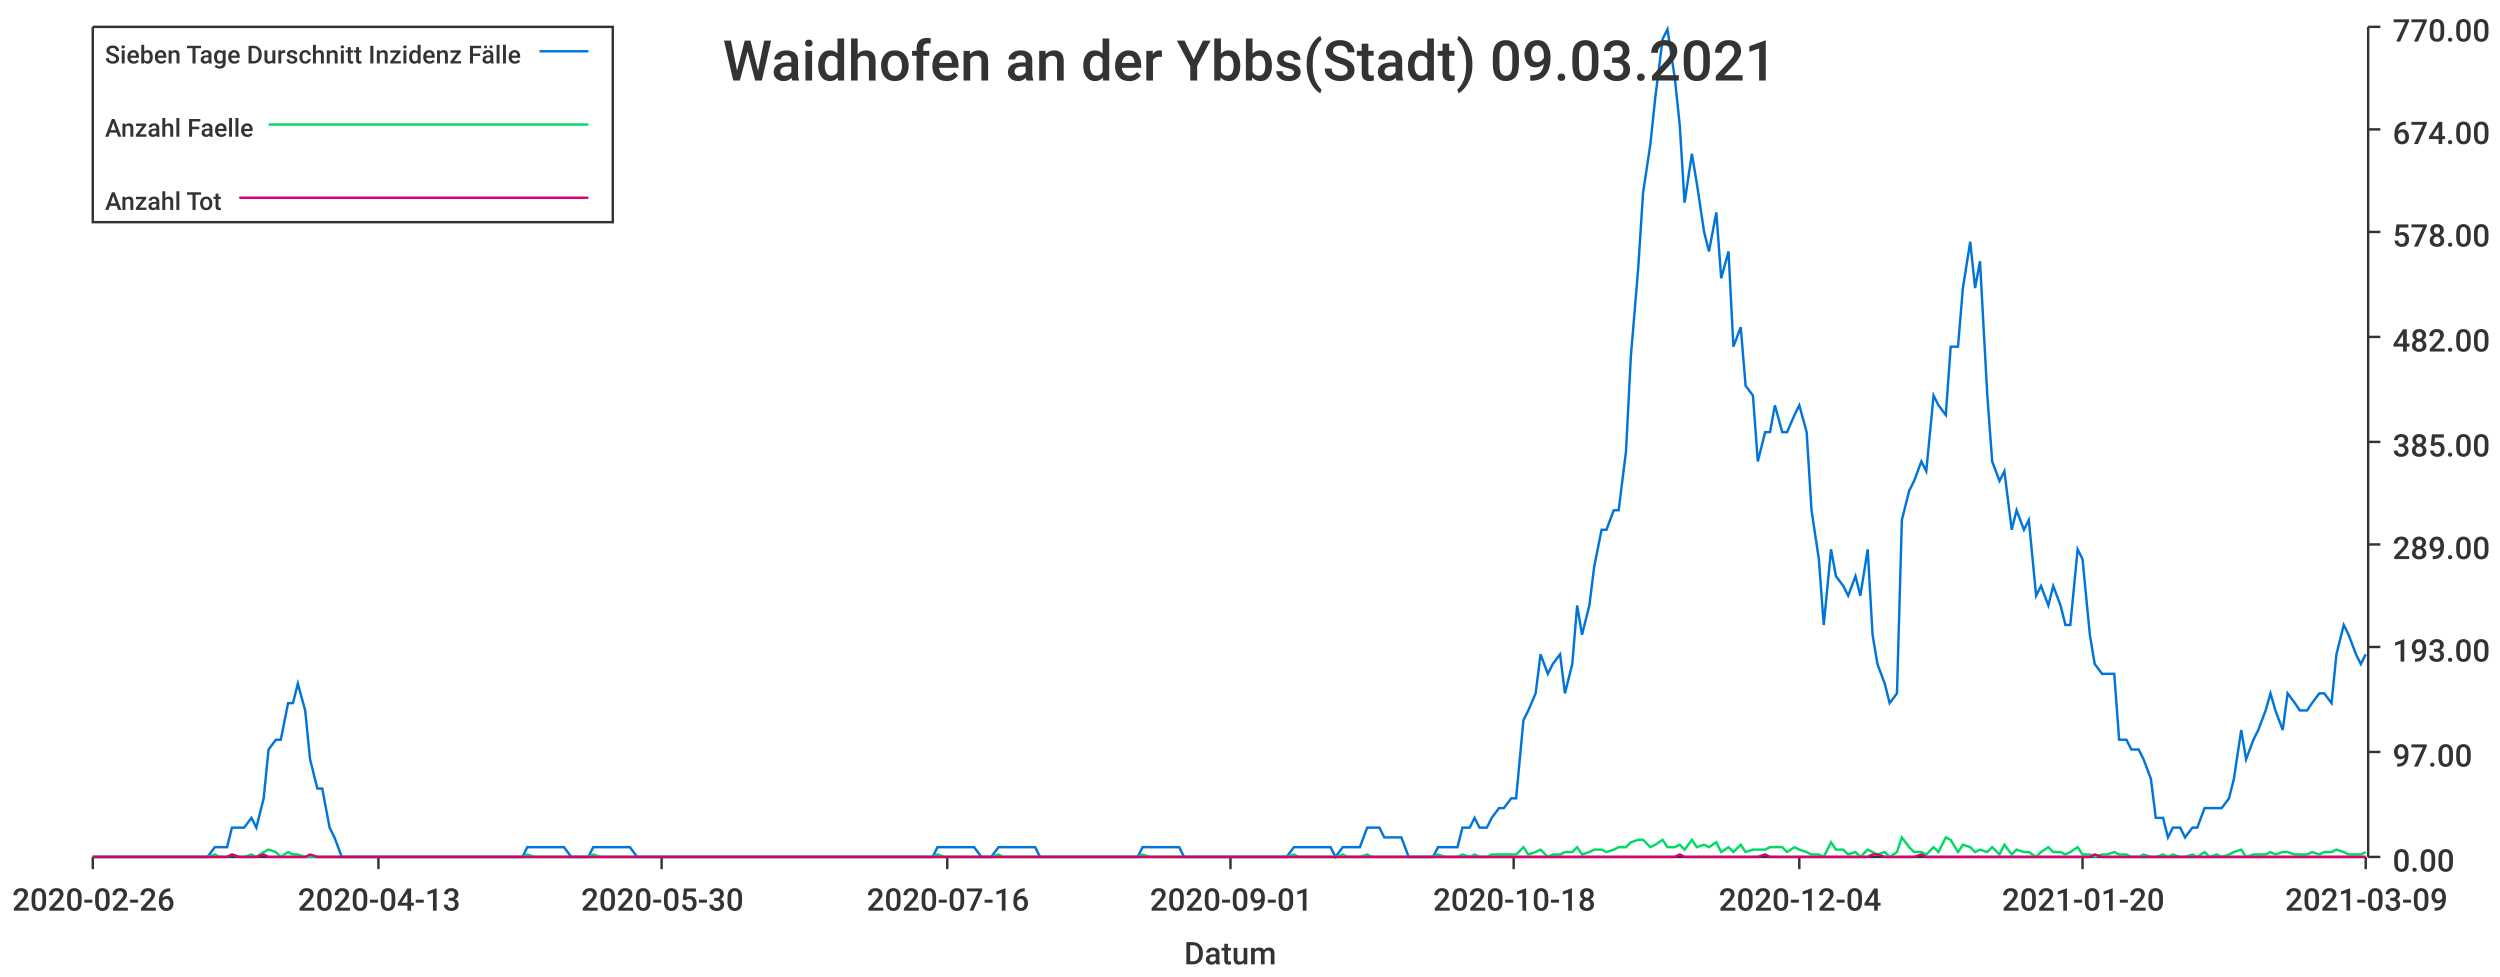
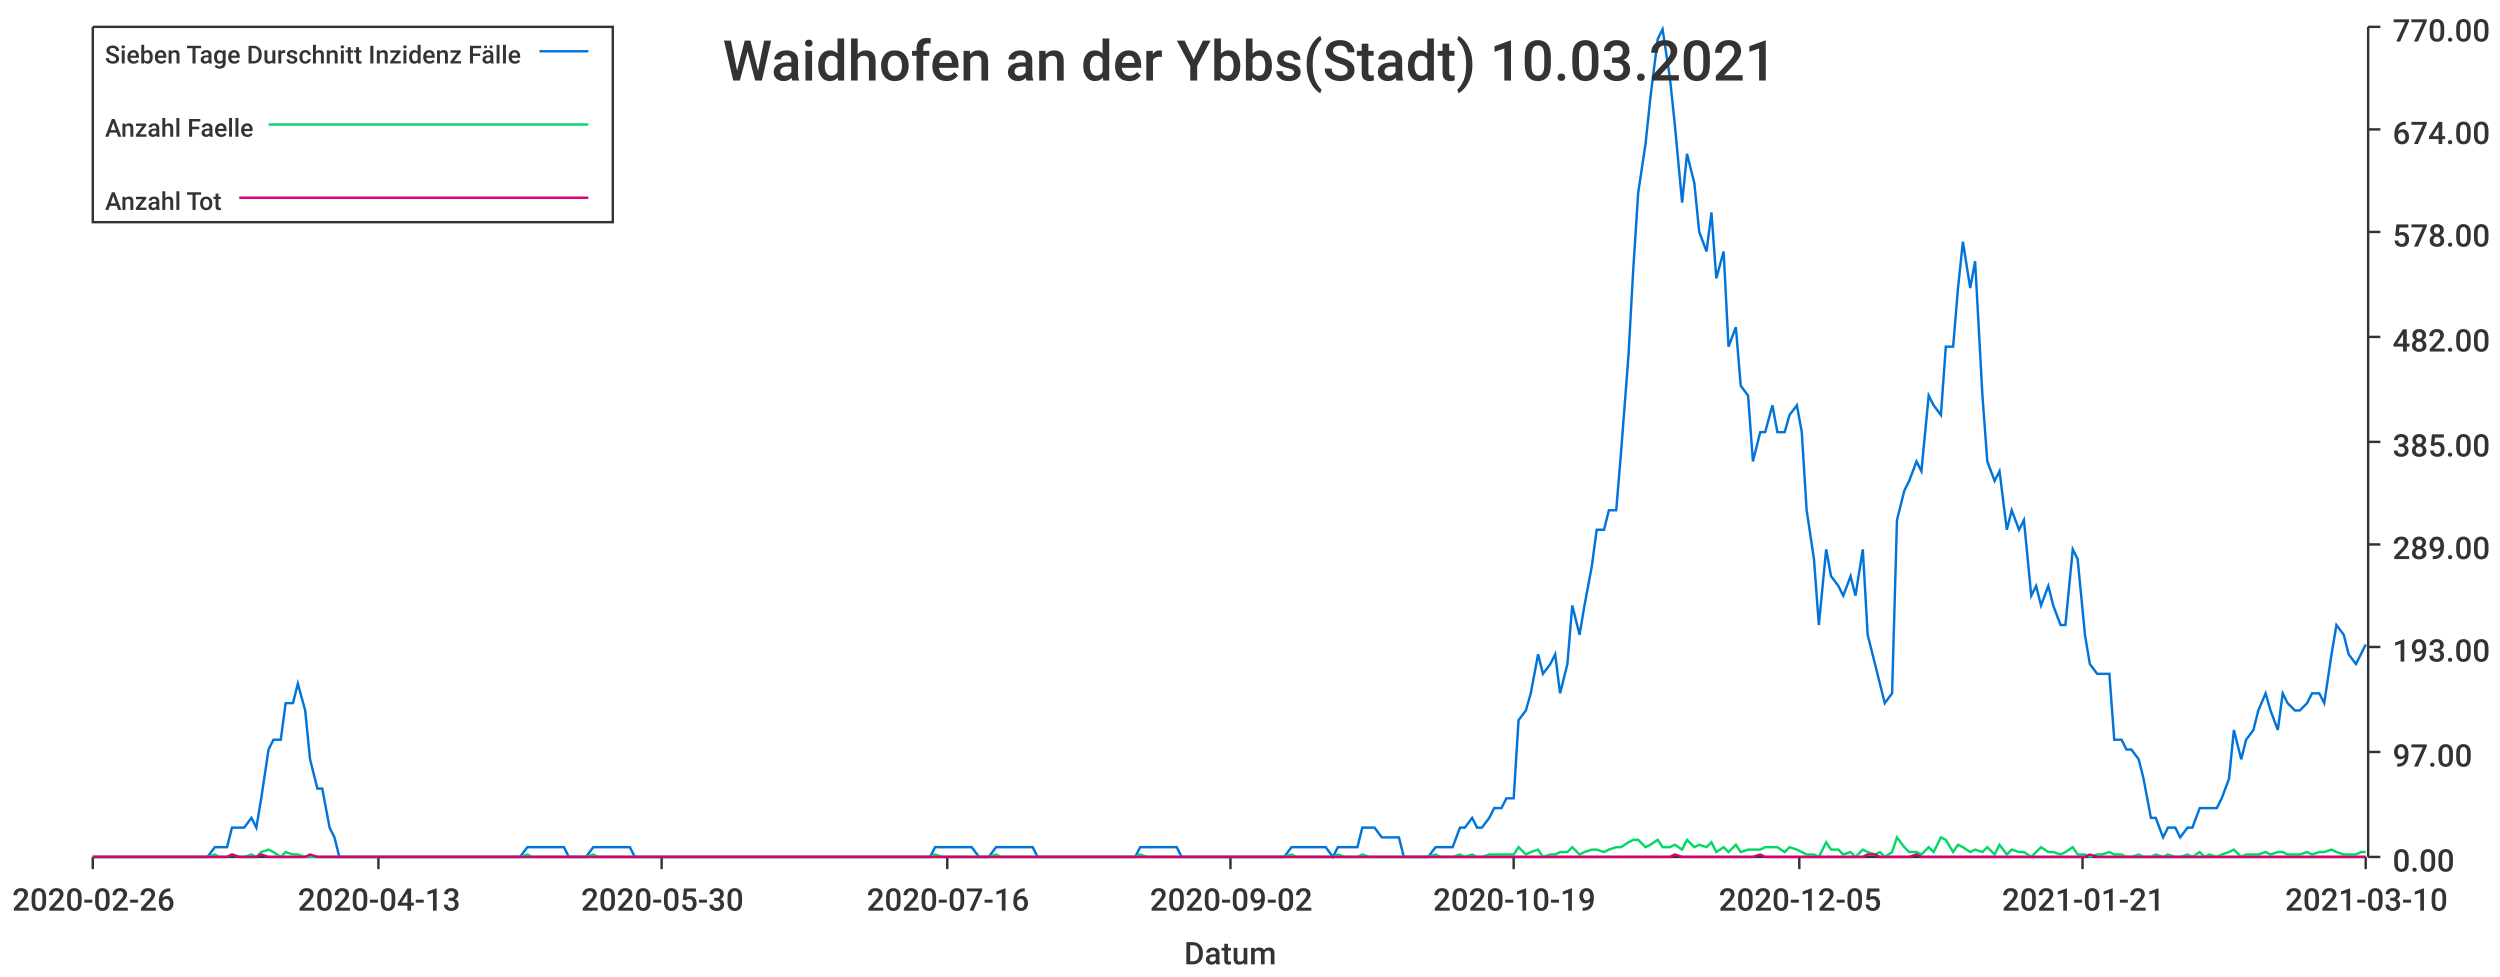
<svg xmlns="http://www.w3.org/2000/svg" width="1024" height="400">\n<path d="M 0 0 L 1024 0 L 1024 400 L 0 400 L 0 0" style="stroke-width:0;stroke:rgba(255,255,255,1.0);fill:rgba(255,255,255,1.0)" />
  <path d="M 38 11 L 969 11 L 969 351 L 38 351 L 38 11" style="stroke-width:0;stroke:rgba(255,255,255,1.0);fill:rgba(255,255,255,1.0)" />
  <path d="M 38 351 L 969 351" style="stroke-width:1;stroke:rgba(51,51,51,1.0);fill:none" />
  <path d="M 38 351 L 38 356" style="stroke-width:1;stroke:rgba(51,51,51,1.0);fill:none" />
  <text x="5" y="373" style="stroke-width:0;stroke:none;fill:rgba(51,51,51,1.0);font-size:12.8px;font-family:'Roboto Medium',sans-serif">2020-02-26</text>
  <path d="M 155 351 L 155 356" style="stroke-width:1;stroke:rgba(51,51,51,1.0);fill:none" />
  <text x="122" y="373" style="stroke-width:0;stroke:none;fill:rgba(51,51,51,1.0);font-size:12.8px;font-family:'Roboto Medium',sans-serif">2020-04-13</text>
  <path d="M 271 351 L 271 356" style="stroke-width:1;stroke:rgba(51,51,51,1.0);fill:none" />
  <text x="238" y="373" style="stroke-width:0;stroke:none;fill:rgba(51,51,51,1.0);font-size:12.8px;font-family:'Roboto Medium',sans-serif">2020-05-30</text>
  <path d="M 388 351 L 388 356" style="stroke-width:1;stroke:rgba(51,51,51,1.0);fill:none" />
  <text x="355" y="373" style="stroke-width:0;stroke:none;fill:rgba(51,51,51,1.0);font-size:12.8px;font-family:'Roboto Medium',sans-serif">2020-07-16</text>
  <path d="M 504 351 L 504 356" style="stroke-width:1;stroke:rgba(51,51,51,1.0);fill:none" />
-   <text x="471" y="373" style="stroke-width:0;stroke:none;fill:rgba(51,51,51,1.0);font-size:12.8px;font-family:'Roboto Medium',sans-serif">2020-09-01</text>
+   <text x="471" y="373" style="stroke-width:0;stroke:none;fill:rgba(51,51,51,1.0);font-size:12.8px;font-family:'Roboto Medium',sans-serif">2020-09-02</text>
  <path d="M 620 351 L 620 356" style="stroke-width:1;stroke:rgba(51,51,51,1.0);fill:none" />
-   <text x="587" y="373" style="stroke-width:0;stroke:none;fill:rgba(51,51,51,1.0);font-size:12.8px;font-family:'Roboto Medium',sans-serif">2020-10-18</text>
+   <text x="587" y="373" style="stroke-width:0;stroke:none;fill:rgba(51,51,51,1.0);font-size:12.8px;font-family:'Roboto Medium',sans-serif">2020-10-19</text>
  <path d="M 737 351 L 737 356" style="stroke-width:1;stroke:rgba(51,51,51,1.0);fill:none" />
-   <text x="704" y="373" style="stroke-width:0;stroke:none;fill:rgba(51,51,51,1.0);font-size:12.8px;font-family:'Roboto Medium',sans-serif">2020-12-04</text>
+   <text x="704" y="373" style="stroke-width:0;stroke:none;fill:rgba(51,51,51,1.0);font-size:12.8px;font-family:'Roboto Medium',sans-serif">2020-12-05</text>
  <path d="M 853 351 L 853 356" style="stroke-width:1;stroke:rgba(51,51,51,1.0);fill:none" />
-   <text x="820" y="373" style="stroke-width:0;stroke:none;fill:rgba(51,51,51,1.0);font-size:12.8px;font-family:'Roboto Medium',sans-serif">2021-01-20</text>
+   <text x="820" y="373" style="stroke-width:0;stroke:none;fill:rgba(51,51,51,1.0);font-size:12.8px;font-family:'Roboto Medium',sans-serif">2021-01-21</text>
  <path d="M 969 351 L 969 356" style="stroke-width:1;stroke:rgba(51,51,51,1.0);fill:none" />
-   <text x="936" y="373" style="stroke-width:0;stroke:none;fill:rgba(51,51,51,1.0);font-size:12.8px;font-family:'Roboto Medium',sans-serif">2021-03-09</text>
+   <text x="936" y="373" style="stroke-width:0;stroke:none;fill:rgba(51,51,51,1.0);font-size:12.8px;font-family:'Roboto Medium',sans-serif">2021-03-10</text>
  <text x="485" y="395" style="stroke-width:0;stroke:none;fill:rgba(51,51,51,1.0);font-size:12.8px;font-family:'Roboto Medium',sans-serif">Datum</text>
  <path d="M 970 351 L 970 11" style="stroke-width:1;stroke:rgba(51,51,51,1.0);fill:none" />
  <path d="M 970 351 L 975 351" style="stroke-width:1;stroke:rgba(51,51,51,1.0);fill:none" />
  <text x="980" y="357" style="stroke-width:0;stroke:none;fill:rgba(51,51,51,1.0);font-size:12.8px;font-family:'Roboto Medium',sans-serif">0.00</text>
  <path d="M 970 308 L 975 308" style="stroke-width:1;stroke:rgba(51,51,51,1.0);fill:none" />
  <text x="980" y="314" style="stroke-width:0;stroke:none;fill:rgba(51,51,51,1.0);font-size:12.8px;font-family:'Roboto Medium',sans-serif">97.00</text>
  <path d="M 970 265 L 975 265" style="stroke-width:1;stroke:rgba(51,51,51,1.0);fill:none" />
  <text x="980" y="271" style="stroke-width:0;stroke:none;fill:rgba(51,51,51,1.0);font-size:12.8px;font-family:'Roboto Medium',sans-serif">193.00</text>
  <path d="M 970 223 L 975 223" style="stroke-width:1;stroke:rgba(51,51,51,1.0);fill:none" />
  <text x="980" y="229" style="stroke-width:0;stroke:none;fill:rgba(51,51,51,1.0);font-size:12.8px;font-family:'Roboto Medium',sans-serif">289.00</text>
  <path d="M 970 181 L 975 181" style="stroke-width:1;stroke:rgba(51,51,51,1.0);fill:none" />
  <text x="980" y="187" style="stroke-width:0;stroke:none;fill:rgba(51,51,51,1.0);font-size:12.8px;font-family:'Roboto Medium',sans-serif">385.00</text>
  <path d="M 970 138 L 975 138" style="stroke-width:1;stroke:rgba(51,51,51,1.0);fill:none" />
  <text x="980" y="144" style="stroke-width:0;stroke:none;fill:rgba(51,51,51,1.0);font-size:12.8px;font-family:'Roboto Medium',sans-serif">482.00</text>
  <path d="M 970 95 L 975 95" style="stroke-width:1;stroke:rgba(51,51,51,1.0);fill:none" />
  <text x="980" y="101" style="stroke-width:0;stroke:none;fill:rgba(51,51,51,1.0);font-size:12.8px;font-family:'Roboto Medium',sans-serif">578.00</text>
  <path d="M 970 53 L 975 53" style="stroke-width:1;stroke:rgba(51,51,51,1.0);fill:none" />
  <text x="980" y="59" style="stroke-width:0;stroke:none;fill:rgba(51,51,51,1.0);font-size:12.8px;font-family:'Roboto Medium',sans-serif">674.00</text>
  <path d="M 970 11 L 975 11" style="stroke-width:1;stroke:rgba(51,51,51,1.0);fill:none" />
  <text x="980" y="17" style="stroke-width:0;stroke:none;fill:rgba(51,51,51,1.0);font-size:12.8px;font-family:'Roboto Medium',sans-serif">770.00</text>
-   <path d="M 38 351 L 41 351 L 43 351 L 46 351 L 48 351 L 51 351 L 53 351 L 56 351 L 58 351 L 61 351 L 63 351 L 66 351 L 68 351 L 71 351 L 73 351 L 76 351 L 78 351 L 80 351 L 83 351 L 85 351 L 88 347 L 90 347 L 93 347 L 95 339 L 98 339 L 100 339 L 103 335 L 105 339 L 108 327 L 110 307 L 113 303 L 115 303 L 118 288 L 120 288 L 122 280 L 125 291 L 127 311 L 130 323 L 132 323 L 135 339 L 137 343 L 140 351 L 142 351 L 145 351 L 147 351 L 150 351 L 152 351 L 155 351 L 157 351 L 160 351 L 162 351 L 164 351 L 167 351 L 169 351 L 172 351 L 174 351 L 177 351 L 179 351 L 182 351 L 184 351 L 187 351 L 189 351 L 192 351 L 194 351 L 197 351 L 199 351 L 201 351 L 204 351 L 206 351 L 209 351 L 211 351 L 214 351 L 216 347 L 219 347 L 221 347 L 224 347 L 226 347 L 229 347 L 231 347 L 234 351 L 236 351 L 239 351 L 241 351 L 243 347 L 246 347 L 248 347 L 251 347 L 253 347 L 256 347 L 258 347 L 261 351 L 263 351 L 266 351 L 268 351 L 271 351 L 273 351 L 276 351 L 278 351 L 281 351 L 283 351 L 285 351 L 288 351 L 290 351 L 293 351 L 295 351 L 298 351 L 300 351 L 303 351 L 305 351 L 308 351 L 310 351 L 313 351 L 315 351 L 318 351 L 320 351 L 322 351 L 325 351 L 327 351 L 330 351 L 332 351 L 335 351 L 337 351 L 340 351 L 342 351 L 345 351 L 347 351 L 350 351 L 352 351 L 355 351 L 357 351 L 360 351 L 362 351 L 364 351 L 367 351 L 369 351 L 372 351 L 374 351 L 377 351 L 379 351 L 382 351 L 384 347 L 387 347 L 389 347 L 392 347 L 394 347 L 397 347 L 399 347 L 402 351 L 404 351 L 406 351 L 409 347 L 411 347 L 414 347 L 416 347 L 419 347 L 421 347 L 424 347 L 426 351 L 429 351 L 431 351 L 434 351 L 436 351 L 439 351 L 441 351 L 443 351 L 446 351 L 448 351 L 451 351 L 453 351 L 456 351 L 458 351 L 461 351 L 463 351 L 466 351 L 468 347 L 471 347 L 473 347 L 476 347 L 478 347 L 481 347 L 483 347 L 485 351 L 488 351 L 490 351 L 493 351 L 495 351 L 498 351 L 500 351 L 503 351 L 505 351 L 508 351 L 510 351 L 513 351 L 515 351 L 518 351 L 520 351 L 523 351 L 525 351 L 527 351 L 530 347 L 532 347 L 535 347 L 537 347 L 540 347 L 542 347 L 545 347 L 547 351 L 550 347 L 552 347 L 555 347 L 557 347 L 560 339 L 562 339 L 565 339 L 567 343 L 569 343 L 572 343 L 574 343 L 577 351 L 579 351 L 582 351 L 584 351 L 587 351 L 589 347 L 592 347 L 594 347 L 597 347 L 599 339 L 602 339 L 604 335 L 606 339 L 609 339 L 611 335 L 614 331 L 616 331 L 619 327 L 621 327 L 624 295 L 626 291 L 629 284 L 631 268 L 634 276 L 636 272 L 639 268 L 641 284 L 644 272 L 646 248 L 648 260 L 651 248 L 653 232 L 656 217 L 658 217 L 661 209 L 663 209 L 666 185 L 668 146 L 671 110 L 673 79 L 676 59 L 678 40 L 681 16 L 683 12 L 686 32 L 688 51 L 690 83 L 693 63 L 695 75 L 698 95 L 700 103 L 703 87 L 705 114 L 708 103 L 710 142 L 713 134 L 715 158 L 718 162 L 720 189 L 723 177 L 725 177 L 727 166 L 730 177 L 732 177 L 735 170 L 737 166 L 740 177 L 742 209 L 745 229 L 747 256 L 750 225 L 752 236 L 755 240 L 757 244 L 760 236 L 762 244 L 765 225 L 767 260 L 769 272 L 772 280 L 774 288 L 777 284 L 779 213 L 782 201 L 784 197 L 787 189 L 789 193 L 792 162 L 794 166 L 797 170 L 799 142 L 802 142 L 804 118 L 807 99 L 809 118 L 811 107 L 814 162 L 816 189 L 819 197 L 821 193 L 824 217 L 826 209 L 829 217 L 831 213 L 834 244 L 836 240 L 839 248 L 841 240 L 844 248 L 846 256 L 848 256 L 851 225 L 853 229 L 856 260 L 858 272 L 861 276 L 863 276 L 866 276 L 868 303 L 871 303 L 873 307 L 876 307 L 878 311 L 881 319 L 883 335 L 886 335 L 888 343 L 890 339 L 893 339 L 895 343 L 898 339 L 900 339 L 903 331 L 905 331 L 908 331 L 910 331 L 913 327 L 915 319 L 918 299 L 920 311 L 923 303 L 925 299 L 928 291 L 930 284 L 932 291 L 935 299 L 937 284 L 940 288 L 942 291 L 945 291 L 947 288 L 950 284 L 952 284 L 955 288 L 957 268 L 960 256 L 962 260 L 965 268 L 967 272 L 969 268" style="stroke-width:1;stroke:rgba(0,116,217,1.0);fill:none" />
-   <path d="M 38 351 L 41 351 L 43 351 L 46 351 L 48 351 L 51 351 L 53 351 L 56 351 L 58 351 L 61 351 L 63 351 L 66 351 L 68 351 L 71 351 L 73 351 L 76 351 L 78 351 L 80 351 L 83 351 L 85 351 L 88 350 L 90 351 L 93 351 L 95 350 L 98 351 L 100 351 L 103 350 L 105 351 L 108 349 L 110 348 L 113 349 L 115 351 L 118 349 L 120 350 L 122 350 L 125 351 L 127 351 L 130 351 L 132 351 L 135 351 L 137 351 L 140 351 L 142 351 L 145 351 L 147 351 L 150 351 L 152 351 L 155 351 L 157 351 L 160 351 L 162 351 L 164 351 L 167 351 L 169 351 L 172 351 L 174 351 L 177 351 L 179 351 L 182 351 L 184 351 L 187 351 L 189 351 L 192 351 L 194 351 L 197 351 L 199 351 L 201 351 L 204 351 L 206 351 L 209 351 L 211 351 L 214 351 L 216 350 L 219 351 L 221 351 L 224 351 L 226 351 L 229 351 L 231 351 L 234 351 L 236 351 L 239 351 L 241 351 L 243 350 L 246 351 L 248 351 L 251 351 L 253 351 L 256 351 L 258 351 L 261 351 L 263 351 L 266 351 L 268 351 L 271 351 L 273 351 L 276 351 L 278 351 L 281 351 L 283 351 L 285 351 L 288 351 L 290 351 L 293 351 L 295 351 L 298 351 L 300 351 L 303 351 L 305 351 L 308 351 L 310 351 L 313 351 L 315 351 L 318 351 L 320 351 L 322 351 L 325 351 L 327 351 L 330 351 L 332 351 L 335 351 L 337 351 L 340 351 L 342 351 L 345 351 L 347 351 L 350 351 L 352 351 L 355 351 L 357 351 L 360 351 L 362 351 L 364 351 L 367 351 L 369 351 L 372 351 L 374 351 L 377 351 L 379 351 L 382 351 L 384 350 L 387 351 L 389 351 L 392 351 L 394 351 L 397 351 L 399 351 L 402 351 L 404 351 L 406 351 L 409 350 L 411 351 L 414 351 L 416 351 L 419 351 L 421 351 L 424 351 L 426 351 L 429 351 L 431 351 L 434 351 L 436 351 L 439 351 L 441 351 L 443 351 L 446 351 L 448 351 L 451 351 L 453 351 L 456 351 L 458 351 L 461 351 L 463 351 L 466 351 L 468 350 L 471 351 L 473 351 L 476 351 L 478 351 L 481 351 L 483 351 L 485 351 L 488 351 L 490 351 L 493 351 L 495 351 L 498 351 L 500 351 L 503 351 L 505 351 L 508 351 L 510 351 L 513 351 L 515 351 L 518 351 L 520 351 L 523 351 L 525 351 L 527 351 L 530 350 L 532 351 L 535 351 L 537 351 L 540 351 L 542 351 L 545 351 L 547 351 L 550 350 L 552 351 L 555 351 L 557 351 L 560 350 L 562 351 L 565 351 L 567 351 L 569 351 L 572 351 L 574 351 L 577 351 L 579 351 L 582 351 L 584 351 L 587 351 L 589 350 L 592 351 L 594 351 L 597 351 L 599 350 L 602 351 L 604 350 L 606 351 L 609 351 L 611 350 L 614 350 L 616 350 L 619 350 L 621 350 L 624 347 L 626 350 L 629 349 L 631 348 L 634 351 L 636 350 L 639 350 L 641 349 L 644 349 L 646 347 L 648 350 L 651 349 L 653 348 L 656 348 L 658 349 L 661 348 L 663 347 L 666 347 L 668 345 L 671 344 L 673 344 L 676 347 L 678 346 L 681 344 L 683 347 L 686 347 L 688 346 L 690 348 L 693 344 L 695 347 L 698 346 L 700 347 L 703 345 L 705 349 L 708 347 L 710 349 L 713 346 L 715 349 L 718 348 L 720 348 L 723 348 L 725 347 L 727 347 L 730 347 L 732 349 L 735 347 L 737 348 L 740 349 L 742 350 L 745 350 L 747 351 L 750 345 L 752 348 L 755 348 L 757 350 L 760 349 L 762 351 L 765 348 L 767 349 L 769 350 L 772 349 L 774 351 L 777 349 L 779 343 L 782 347 L 784 349 L 787 349 L 789 350 L 792 347 L 794 349 L 797 343 L 799 344 L 802 349 L 804 346 L 807 347 L 809 349 L 811 348 L 814 349 L 816 347 L 819 350 L 821 346 L 824 350 L 826 348 L 829 349 L 831 349 L 834 351 L 836 349 L 839 347 L 841 349 L 844 349 L 846 350 L 848 349 L 851 347 L 853 350 L 856 350 L 858 351 L 861 350 L 863 350 L 866 349 L 868 350 L 871 350 L 873 351 L 876 351 L 878 350 L 881 351 L 883 351 L 886 350 L 888 351 L 890 350 L 893 351 L 895 351 L 898 350 L 900 351 L 903 349 L 905 351 L 908 350 L 910 351 L 913 350 L 915 349 L 918 348 L 920 351 L 923 350 L 925 350 L 928 350 L 930 349 L 932 350 L 935 349 L 937 349 L 940 350 L 942 350 L 945 350 L 947 349 L 950 350 L 952 349 L 955 349 L 957 348 L 960 349 L 962 350 L 965 350 L 967 350 L 969 349" style="stroke-width:1;stroke:rgba(0,217,101,1.0);fill:none" />
-   <path d="M 38 351 L 41 351 L 43 351 L 46 351 L 48 351 L 51 351 L 53 351 L 56 351 L 58 351 L 61 351 L 63 351 L 66 351 L 68 351 L 71 351 L 73 351 L 76 351 L 78 351 L 80 351 L 83 351 L 85 351 L 88 351 L 90 351 L 93 351 L 95 350 L 98 351 L 100 351 L 103 351 L 105 351 L 108 350 L 110 351 L 113 351 L 115 351 L 118 351 L 120 351 L 122 351 L 125 351 L 127 350 L 130 351 L 132 351 L 135 351 L 137 351 L 140 351 L 142 351 L 145 351 L 147 351 L 150 351 L 152 351 L 155 351 L 157 351 L 160 351 L 162 351 L 164 351 L 167 351 L 169 351 L 172 351 L 174 351 L 177 351 L 179 351 L 182 351 L 184 351 L 187 351 L 189 351 L 192 351 L 194 351 L 197 351 L 199 351 L 201 351 L 204 351 L 206 351 L 209 351 L 211 351 L 214 351 L 216 351 L 219 351 L 221 351 L 224 351 L 226 351 L 229 351 L 231 351 L 234 351 L 236 351 L 239 351 L 241 351 L 243 351 L 246 351 L 248 351 L 251 351 L 253 351 L 256 351 L 258 351 L 261 351 L 263 351 L 266 351 L 268 351 L 271 351 L 273 351 L 276 351 L 278 351 L 281 351 L 283 351 L 285 351 L 288 351 L 290 351 L 293 351 L 295 351 L 298 351 L 300 351 L 303 351 L 305 351 L 308 351 L 310 351 L 313 351 L 315 351 L 318 351 L 320 351 L 322 351 L 325 351 L 327 351 L 330 351 L 332 351 L 335 351 L 337 351 L 340 351 L 342 351 L 345 351 L 347 351 L 350 351 L 352 351 L 355 351 L 357 351 L 360 351 L 362 351 L 364 351 L 367 351 L 369 351 L 372 351 L 374 351 L 377 351 L 379 351 L 382 351 L 384 351 L 387 351 L 389 351 L 392 351 L 394 351 L 397 351 L 399 351 L 402 351 L 404 351 L 406 351 L 409 351 L 411 351 L 414 351 L 416 351 L 419 351 L 421 351 L 424 351 L 426 351 L 429 351 L 431 351 L 434 351 L 436 351 L 439 351 L 441 351 L 443 351 L 446 351 L 448 351 L 451 351 L 453 351 L 456 351 L 458 351 L 461 351 L 463 351 L 466 351 L 468 351 L 471 351 L 473 351 L 476 351 L 478 351 L 481 351 L 483 351 L 485 351 L 488 351 L 490 351 L 493 351 L 495 351 L 498 351 L 500 351 L 503 351 L 505 351 L 508 351 L 510 351 L 513 351 L 515 351 L 518 351 L 520 351 L 523 351 L 525 351 L 527 351 L 530 351 L 532 351 L 535 351 L 537 351 L 540 351 L 542 351 L 545 351 L 547 351 L 550 351 L 552 351 L 555 351 L 557 351 L 560 351 L 562 351 L 565 351 L 567 351 L 569 351 L 572 351 L 574 351 L 577 351 L 579 351 L 582 351 L 584 351 L 587 351 L 589 351 L 592 351 L 594 351 L 597 351 L 599 351 L 602 351 L 604 351 L 606 351 L 609 351 L 611 351 L 614 351 L 616 351 L 619 351 L 621 351 L 624 351 L 626 351 L 629 351 L 631 351 L 634 351 L 636 351 L 639 351 L 641 351 L 644 351 L 646 351 L 648 351 L 651 351 L 653 351 L 656 351 L 658 351 L 661 351 L 663 351 L 666 351 L 668 351 L 671 351 L 673 351 L 676 351 L 678 351 L 681 351 L 683 351 L 686 351 L 688 350 L 690 351 L 693 351 L 695 351 L 698 351 L 700 351 L 703 351 L 705 351 L 708 351 L 710 351 L 713 351 L 715 351 L 718 351 L 720 351 L 723 350 L 725 351 L 727 351 L 730 351 L 732 351 L 735 351 L 737 351 L 740 351 L 742 351 L 745 351 L 747 351 L 750 351 L 752 351 L 755 351 L 757 351 L 760 351 L 762 351 L 765 351 L 767 350 L 769 350 L 772 351 L 774 351 L 777 351 L 779 351 L 782 351 L 784 351 L 787 350 L 789 351 L 792 351 L 794 351 L 797 351 L 799 351 L 802 351 L 804 351 L 807 351 L 809 351 L 811 351 L 814 351 L 816 351 L 819 351 L 821 351 L 824 351 L 826 351 L 829 351 L 831 351 L 834 351 L 836 351 L 839 351 L 841 351 L 844 351 L 846 351 L 848 351 L 851 351 L 853 351 L 856 351 L 858 350 L 861 351 L 863 351 L 866 351 L 868 351 L 871 351 L 873 351 L 876 351 L 878 351 L 881 351 L 883 351 L 886 351 L 888 351 L 890 351 L 893 351 L 895 351 L 898 351 L 900 351 L 903 351 L 905 351 L 908 351 L 910 351 L 913 351 L 915 351 L 918 351 L 920 351 L 923 351 L 925 351 L 928 351 L 930 351 L 932 351 L 935 351 L 937 351 L 940 351 L 942 351 L 945 351 L 947 351 L 950 351 L 952 351 L 955 351 L 957 351 L 960 351 L 962 351 L 965 351 L 967 351 L 969 351" style="stroke-width:1;stroke:rgba(217,0,116,1.0);fill:none" />
-   <text x="296" y="33" style="stroke-width:0;stroke:none;fill:rgba(51,51,51,1.0);font-size:23.0px;font-family:'Roboto Medium',sans-serif">Waidhofen an der Ybbs(Stadt) 09.03.2021</text>
+   <path d="M 38 351 L 41 351 L 43 351 L 46 351 L 48 351 L 51 351 L 53 351 L 56 351 L 58 351 L 61 351 L 63 351 L 66 351 L 68 351 L 71 351 L 73 351 L 75 351 L 78 351 L 80 351 L 83 351 L 85 351 L 88 347 L 90 347 L 93 347 L 95 339 L 98 339 L 100 339 L 103 335 L 105 339 L 107 327 L 110 307 L 112 303 L 115 303 L 117 288 L 120 288 L 122 280 L 125 291 L 127 311 L 130 323 L 132 323 L 135 339 L 137 343 L 139 351 L 142 351 L 144 351 L 147 351 L 149 351 L 152 351 L 154 351 L 157 351 L 159 351 L 162 351 L 164 351 L 167 351 L 169 351 L 171 351 L 174 351 L 176 351 L 179 351 L 181 351 L 184 351 L 186 351 L 189 351 L 191 351 L 194 351 L 196 351 L 199 351 L 201 351 L 204 351 L 206 351 L 208 351 L 211 351 L 213 351 L 216 347 L 218 347 L 221 347 L 223 347 L 226 347 L 228 347 L 231 347 L 233 351 L 236 351 L 238 351 L 240 351 L 243 347 L 245 347 L 248 347 L 250 347 L 253 347 L 255 347 L 258 347 L 260 351 L 263 351 L 265 351 L 268 351 L 270 351 L 272 351 L 275 351 L 277 351 L 280 351 L 282 351 L 285 351 L 287 351 L 290 351 L 292 351 L 295 351 L 297 351 L 300 351 L 302 351 L 304 351 L 307 351 L 309 351 L 312 351 L 314 351 L 317 351 L 319 351 L 322 351 L 324 351 L 327 351 L 329 351 L 332 351 L 334 351 L 337 351 L 339 351 L 341 351 L 344 351 L 346 351 L 349 351 L 351 351 L 354 351 L 356 351 L 359 351 L 361 351 L 364 351 L 366 351 L 369 351 L 371 351 L 373 351 L 376 351 L 378 351 L 381 351 L 383 347 L 386 347 L 388 347 L 391 347 L 393 347 L 396 347 L 398 347 L 401 351 L 403 351 L 405 351 L 408 347 L 410 347 L 413 347 L 415 347 L 418 347 L 420 347 L 423 347 L 425 351 L 428 351 L 430 351 L 433 351 L 435 351 L 437 351 L 440 351 L 442 351 L 445 351 L 447 351 L 450 351 L 452 351 L 455 351 L 457 351 L 460 351 L 462 351 L 465 351 L 467 347 L 470 347 L 472 347 L 474 347 L 477 347 L 479 347 L 482 347 L 484 351 L 487 351 L 489 351 L 492 351 L 494 351 L 497 351 L 499 351 L 502 351 L 504 351 L 506 351 L 509 351 L 511 351 L 514 351 L 516 351 L 519 351 L 521 351 L 524 351 L 526 351 L 529 347 L 531 347 L 534 347 L 536 347 L 538 347 L 541 347 L 543 347 L 546 351 L 548 347 L 551 347 L 553 347 L 556 347 L 558 339 L 561 339 L 563 339 L 566 343 L 568 343 L 570 343 L 573 343 L 575 351 L 578 351 L 580 351 L 583 351 L 585 351 L 588 347 L 590 347 L 593 347 L 595 347 L 598 339 L 600 339 L 603 335 L 605 339 L 607 339 L 610 335 L 612 331 L 615 331 L 617 327 L 620 327 L 622 295 L 625 291 L 627 284 L 630 268 L 632 276 L 635 272 L 637 268 L 639 284 L 642 272 L 644 248 L 647 260 L 649 248 L 652 232 L 654 217 L 657 217 L 659 209 L 662 209 L 664 185 L 667 146 L 669 110 L 671 79 L 674 59 L 676 40 L 679 16 L 681 12 L 684 32 L 686 51 L 689 83 L 691 63 L 694 75 L 696 95 L 699 103 L 701 87 L 703 114 L 706 103 L 708 142 L 711 134 L 713 158 L 716 162 L 718 189 L 721 177 L 723 177 L 726 166 L 728 177 L 731 177 L 733 170 L 736 166 L 738 177 L 740 209 L 743 229 L 745 256 L 748 225 L 750 236 L 753 240 L 755 244 L 758 236 L 760 244 L 763 225 L 765 260 L 768 272 L 770 280 L 772 288 L 775 284 L 777 213 L 780 201 L 782 197 L 785 189 L 787 193 L 790 162 L 792 166 L 795 170 L 797 142 L 800 142 L 802 118 L 804 99 L 807 118 L 809 107 L 812 162 L 814 189 L 817 197 L 819 193 L 822 217 L 824 209 L 827 217 L 829 213 L 832 244 L 834 240 L 836 248 L 839 240 L 841 248 L 844 256 L 846 256 L 849 225 L 851 229 L 854 260 L 856 272 L 859 276 L 861 276 L 864 276 L 866 303 L 869 303 L 871 307 L 873 307 L 876 311 L 878 319 L 881 335 L 883 335 L 886 343 L 888 339 L 891 339 L 893 343 L 896 339 L 898 339 L 901 331 L 903 331 L 905 331 L 908 331 L 910 327 L 913 319 L 915 299 L 918 311 L 920 303 L 923 299 L 925 291 L 928 284 L 930 291 L 933 299 L 935 284 L 937 288 L 940 291 L 942 291 L 945 288 L 947 284 L 950 284 L 952 288 L 955 268 L 957 256 L 960 260 L 962 268 L 965 272 L 967 268 L 969 264" style="stroke-width:1;stroke:rgba(0,116,217,1.0);fill:none" />
+   <path d="M 38 351 L 41 351 L 43 351 L 46 351 L 48 351 L 51 351 L 53 351 L 56 351 L 58 351 L 61 351 L 63 351 L 66 351 L 68 351 L 71 351 L 73 351 L 75 351 L 78 351 L 80 351 L 83 351 L 85 351 L 88 350 L 90 351 L 93 351 L 95 350 L 98 351 L 100 351 L 103 350 L 105 351 L 107 349 L 110 348 L 112 349 L 115 351 L 117 349 L 120 350 L 122 350 L 125 351 L 127 351 L 130 351 L 132 351 L 135 351 L 137 351 L 139 351 L 142 351 L 144 351 L 147 351 L 149 351 L 152 351 L 154 351 L 157 351 L 159 351 L 162 351 L 164 351 L 167 351 L 169 351 L 171 351 L 174 351 L 176 351 L 179 351 L 181 351 L 184 351 L 186 351 L 189 351 L 191 351 L 194 351 L 196 351 L 199 351 L 201 351 L 204 351 L 206 351 L 208 351 L 211 351 L 213 351 L 216 350 L 218 351 L 221 351 L 223 351 L 226 351 L 228 351 L 231 351 L 233 351 L 236 351 L 238 351 L 240 351 L 243 350 L 245 351 L 248 351 L 250 351 L 253 351 L 255 351 L 258 351 L 260 351 L 263 351 L 265 351 L 268 351 L 270 351 L 272 351 L 275 351 L 277 351 L 280 351 L 282 351 L 285 351 L 287 351 L 290 351 L 292 351 L 295 351 L 297 351 L 300 351 L 302 351 L 304 351 L 307 351 L 309 351 L 312 351 L 314 351 L 317 351 L 319 351 L 322 351 L 324 351 L 327 351 L 329 351 L 332 351 L 334 351 L 337 351 L 339 351 L 341 351 L 344 351 L 346 351 L 349 351 L 351 351 L 354 351 L 356 351 L 359 351 L 361 351 L 364 351 L 366 351 L 369 351 L 371 351 L 373 351 L 376 351 L 378 351 L 381 351 L 383 350 L 386 351 L 388 351 L 391 351 L 393 351 L 396 351 L 398 351 L 401 351 L 403 351 L 405 351 L 408 350 L 410 351 L 413 351 L 415 351 L 418 351 L 420 351 L 423 351 L 425 351 L 428 351 L 430 351 L 433 351 L 435 351 L 437 351 L 440 351 L 442 351 L 445 351 L 447 351 L 450 351 L 452 351 L 455 351 L 457 351 L 460 351 L 462 351 L 465 351 L 467 350 L 470 351 L 472 351 L 474 351 L 477 351 L 479 351 L 482 351 L 484 351 L 487 351 L 489 351 L 492 351 L 494 351 L 497 351 L 499 351 L 502 351 L 504 351 L 506 351 L 509 351 L 511 351 L 514 351 L 516 351 L 519 351 L 521 351 L 524 351 L 526 351 L 529 350 L 531 351 L 534 351 L 536 351 L 538 351 L 541 351 L 543 351 L 546 351 L 548 350 L 551 351 L 553 351 L 556 351 L 558 350 L 561 351 L 563 351 L 566 351 L 568 351 L 570 351 L 573 351 L 575 351 L 578 351 L 580 351 L 583 351 L 585 351 L 588 350 L 590 351 L 593 351 L 595 351 L 598 350 L 600 351 L 603 350 L 605 351 L 607 351 L 610 350 L 612 350 L 615 350 L 617 350 L 620 350 L 622 347 L 625 350 L 627 349 L 630 348 L 632 351 L 635 350 L 637 350 L 639 349 L 642 349 L 644 347 L 647 350 L 649 349 L 652 348 L 654 348 L 657 349 L 659 348 L 662 347 L 664 347 L 667 345 L 669 344 L 671 344 L 674 347 L 676 346 L 679 344 L 681 347 L 684 347 L 686 346 L 689 348 L 691 344 L 694 347 L 696 346 L 699 347 L 701 345 L 703 349 L 706 347 L 708 349 L 711 346 L 713 349 L 716 348 L 718 348 L 721 348 L 723 347 L 726 347 L 728 347 L 731 349 L 733 347 L 736 348 L 738 349 L 740 350 L 743 350 L 745 351 L 748 345 L 750 348 L 753 348 L 755 350 L 758 349 L 760 351 L 763 348 L 765 349 L 768 350 L 770 349 L 772 351 L 775 349 L 777 343 L 780 347 L 782 349 L 785 349 L 787 350 L 790 347 L 792 349 L 795 343 L 797 344 L 800 349 L 802 346 L 804 347 L 807 349 L 809 348 L 812 349 L 814 347 L 817 350 L 819 346 L 822 350 L 824 348 L 827 349 L 829 349 L 832 351 L 834 349 L 836 347 L 839 349 L 841 349 L 844 350 L 846 349 L 849 347 L 851 350 L 854 350 L 856 351 L 859 350 L 861 350 L 864 349 L 866 350 L 869 350 L 871 351 L 873 351 L 876 350 L 878 351 L 881 351 L 883 350 L 886 351 L 888 350 L 891 351 L 893 351 L 896 350 L 898 351 L 901 349 L 903 351 L 905 350 L 908 351 L 910 350 L 913 349 L 915 348 L 918 351 L 920 350 L 923 350 L 925 350 L 928 349 L 930 350 L 933 349 L 935 349 L 937 350 L 940 350 L 942 350 L 945 349 L 947 350 L 950 349 L 952 349 L 955 348 L 957 349 L 960 350 L 962 350 L 965 350 L 967 349 L 969 349" style="stroke-width:1;stroke:rgba(0,217,101,1.0);fill:none" />
+   <path d="M 38 351 L 41 351 L 43 351 L 46 351 L 48 351 L 51 351 L 53 351 L 56 351 L 58 351 L 61 351 L 63 351 L 66 351 L 68 351 L 71 351 L 73 351 L 75 351 L 78 351 L 80 351 L 83 351 L 85 351 L 88 351 L 90 351 L 93 351 L 95 350 L 98 351 L 100 351 L 103 351 L 105 351 L 107 350 L 110 351 L 112 351 L 115 351 L 117 351 L 120 351 L 122 351 L 125 351 L 127 350 L 130 351 L 132 351 L 135 351 L 137 351 L 139 351 L 142 351 L 144 351 L 147 351 L 149 351 L 152 351 L 154 351 L 157 351 L 159 351 L 162 351 L 164 351 L 167 351 L 169 351 L 171 351 L 174 351 L 176 351 L 179 351 L 181 351 L 184 351 L 186 351 L 189 351 L 191 351 L 194 351 L 196 351 L 199 351 L 201 351 L 204 351 L 206 351 L 208 351 L 211 351 L 213 351 L 216 351 L 218 351 L 221 351 L 223 351 L 226 351 L 228 351 L 231 351 L 233 351 L 236 351 L 238 351 L 240 351 L 243 351 L 245 351 L 248 351 L 250 351 L 253 351 L 255 351 L 258 351 L 260 351 L 263 351 L 265 351 L 268 351 L 270 351 L 272 351 L 275 351 L 277 351 L 280 351 L 282 351 L 285 351 L 287 351 L 290 351 L 292 351 L 295 351 L 297 351 L 300 351 L 302 351 L 304 351 L 307 351 L 309 351 L 312 351 L 314 351 L 317 351 L 319 351 L 322 351 L 324 351 L 327 351 L 329 351 L 332 351 L 334 351 L 337 351 L 339 351 L 341 351 L 344 351 L 346 351 L 349 351 L 351 351 L 354 351 L 356 351 L 359 351 L 361 351 L 364 351 L 366 351 L 369 351 L 371 351 L 373 351 L 376 351 L 378 351 L 381 351 L 383 351 L 386 351 L 388 351 L 391 351 L 393 351 L 396 351 L 398 351 L 401 351 L 403 351 L 405 351 L 408 351 L 410 351 L 413 351 L 415 351 L 418 351 L 420 351 L 423 351 L 425 351 L 428 351 L 430 351 L 433 351 L 435 351 L 437 351 L 440 351 L 442 351 L 445 351 L 447 351 L 450 351 L 452 351 L 455 351 L 457 351 L 460 351 L 462 351 L 465 351 L 467 351 L 470 351 L 472 351 L 474 351 L 477 351 L 479 351 L 482 351 L 484 351 L 487 351 L 489 351 L 492 351 L 494 351 L 497 351 L 499 351 L 502 351 L 504 351 L 506 351 L 509 351 L 511 351 L 514 351 L 516 351 L 519 351 L 521 351 L 524 351 L 526 351 L 529 351 L 531 351 L 534 351 L 536 351 L 538 351 L 541 351 L 543 351 L 546 351 L 548 351 L 551 351 L 553 351 L 556 351 L 558 351 L 561 351 L 563 351 L 566 351 L 568 351 L 570 351 L 573 351 L 575 351 L 578 351 L 580 351 L 583 351 L 585 351 L 588 351 L 590 351 L 593 351 L 595 351 L 598 351 L 600 351 L 603 351 L 605 351 L 607 351 L 610 351 L 612 351 L 615 351 L 617 351 L 620 351 L 622 351 L 625 351 L 627 351 L 630 351 L 632 351 L 635 351 L 637 351 L 639 351 L 642 351 L 644 351 L 647 351 L 649 351 L 652 351 L 654 351 L 657 351 L 659 351 L 662 351 L 664 351 L 667 351 L 669 351 L 671 351 L 674 351 L 676 351 L 679 351 L 681 351 L 684 351 L 686 350 L 689 351 L 691 351 L 694 351 L 696 351 L 699 351 L 701 351 L 703 351 L 706 351 L 708 351 L 711 351 L 713 351 L 716 351 L 718 351 L 721 350 L 723 351 L 726 351 L 728 351 L 731 351 L 733 351 L 736 351 L 738 351 L 740 351 L 743 351 L 745 351 L 748 351 L 750 351 L 753 351 L 755 351 L 758 351 L 760 351 L 763 351 L 765 350 L 768 350 L 770 351 L 772 351 L 775 351 L 777 351 L 780 351 L 782 351 L 785 350 L 787 351 L 790 351 L 792 351 L 795 351 L 797 351 L 800 351 L 802 351 L 804 351 L 807 351 L 809 351 L 812 351 L 814 351 L 817 351 L 819 351 L 822 351 L 824 351 L 827 351 L 829 351 L 832 351 L 834 351 L 836 351 L 839 351 L 841 351 L 844 351 L 846 351 L 849 351 L 851 351 L 854 351 L 856 350 L 859 351 L 861 351 L 864 351 L 866 351 L 869 351 L 871 351 L 873 351 L 876 351 L 878 351 L 881 351 L 883 351 L 886 351 L 888 351 L 891 351 L 893 351 L 896 351 L 898 351 L 901 351 L 903 351 L 905 351 L 908 351 L 910 351 L 913 351 L 915 351 L 918 351 L 920 351 L 923 351 L 925 351 L 928 351 L 930 351 L 933 351 L 935 351 L 937 351 L 940 351 L 942 351 L 945 351 L 947 351 L 950 351 L 952 351 L 955 351 L 957 351 L 960 351 L 962 351 L 965 351 L 967 351 L 969 351" style="stroke-width:1;stroke:rgba(217,0,116,1.0);fill:none" />
+   <text x="296" y="33" style="stroke-width:0;stroke:none;fill:rgba(51,51,51,1.0);font-size:23.0px;font-family:'Roboto Medium',sans-serif">Waidhofen an der Ybbs(Stadt) 10.03.2021</text>
  <path d="M 38 11 L 251 11 L 251 91 L 38 91 L 38 11" style="stroke-width:1;stroke:rgba(51,51,51,1.0);fill:rgba(255,255,255,1.0)" />
  <text x="43" y="26" style="stroke-width:0;stroke:none;fill:rgba(51,51,51,1.0);font-size:10.2px;font-family:'Roboto Medium',sans-serif">Sieben Tage Durschnitt Inzidenz Fälle</text>
  <path d="M 221 21 L 241 21" style="stroke-width:1;stroke:rgba(0,116,217,1.0);fill:none" />
  <text x="43" y="56" style="stroke-width:0;stroke:none;fill:rgba(51,51,51,1.0);font-size:10.2px;font-family:'Roboto Medium',sans-serif">Anzahl Faelle</text>
  <path d="M 110 51 L 241 51" style="stroke-width:1;stroke:rgba(0,217,101,1.0);fill:none" />
  <text x="43" y="86" style="stroke-width:0;stroke:none;fill:rgba(51,51,51,1.0);font-size:10.2px;font-family:'Roboto Medium',sans-serif">Anzahl Tot</text>
  <path d="M 98 81 L 241 81" style="stroke-width:1;stroke:rgba(217,0,116,1.0);fill:none" />
</svg>
